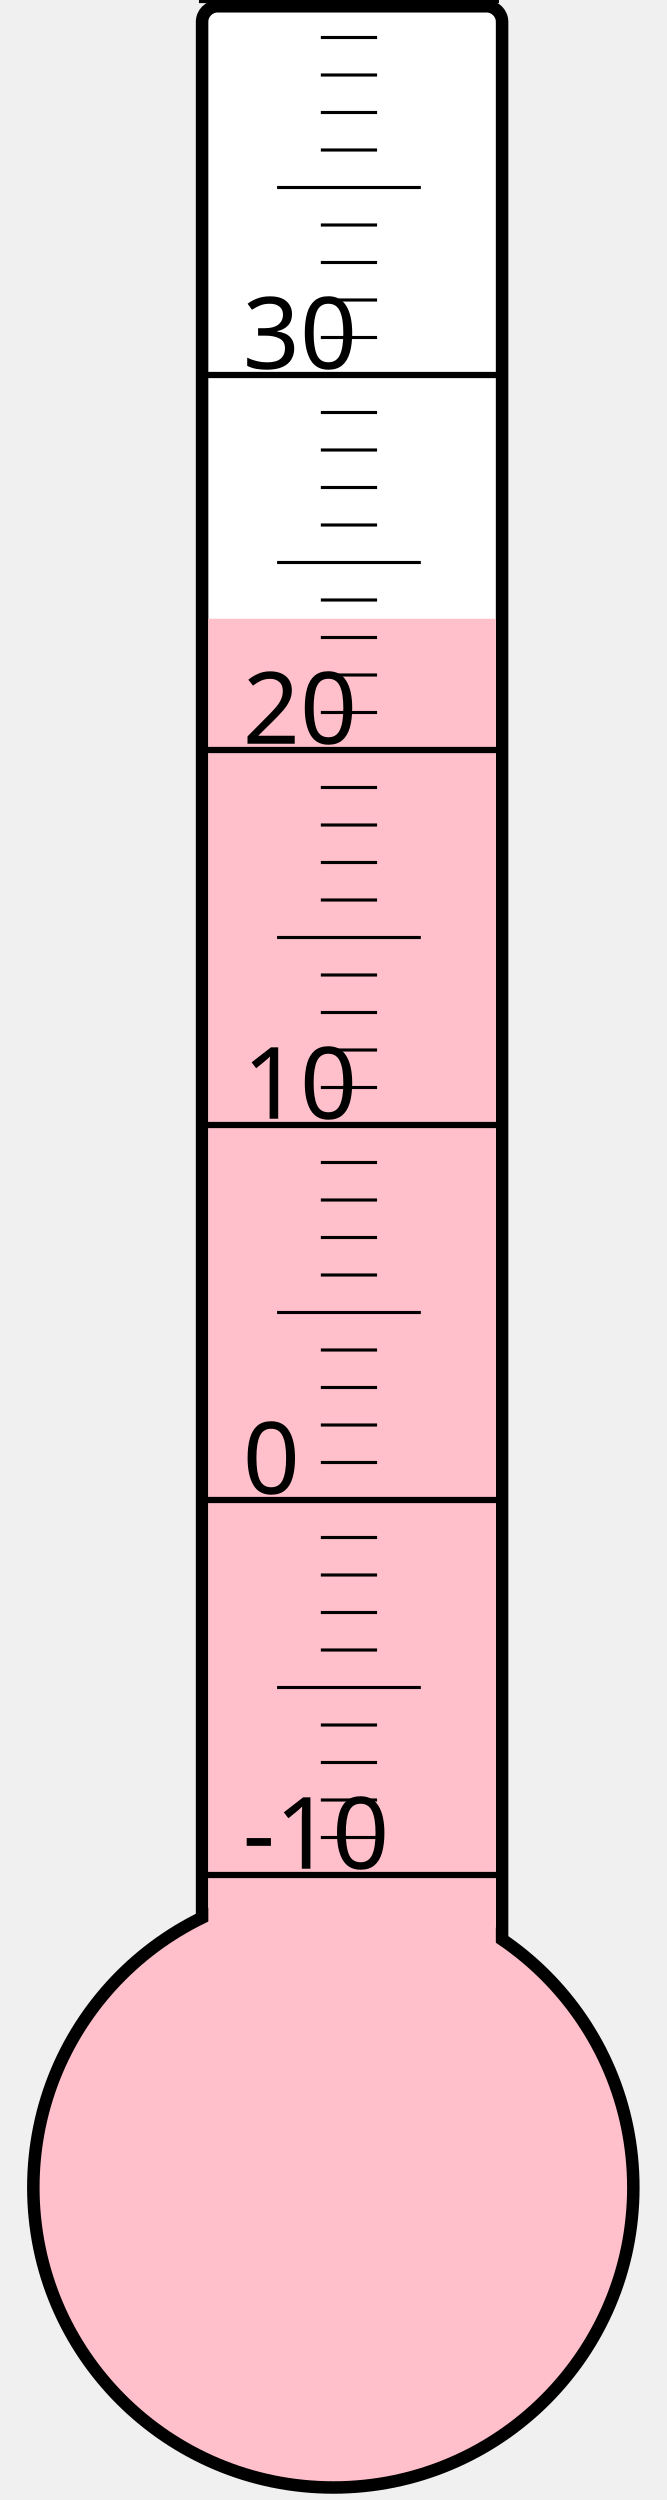
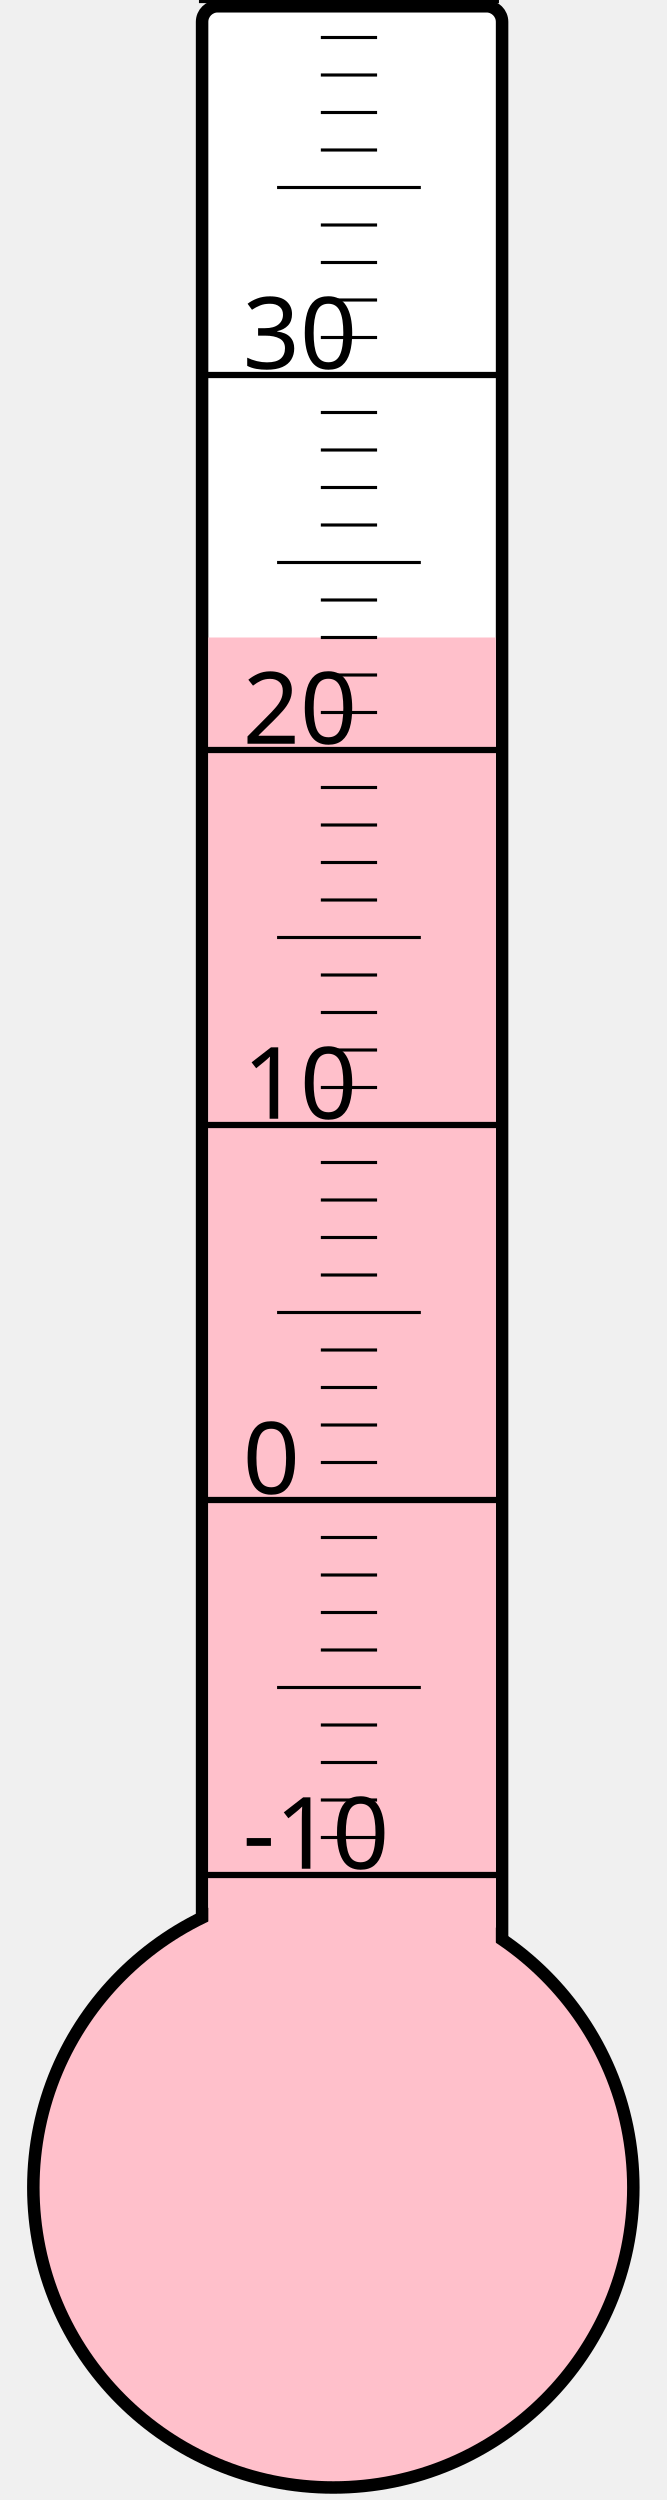
<svg xmlns="http://www.w3.org/2000/svg" width="40px" height="150px" viewBox="0 0 200 800">
  <rect width="200" height="800" x="0" y="0" style="fill: #ffffeb; fill-opacity: 0;" />
  <rect width="96" height="680" x="58" y="2" rx="5" ry="5" style="fill: white; fill-opacity: 1; stroke: black; stroke-width: 4;" />
  <circle cx="100" cy="700" r="96" style="fill: pink; stroke: black; stroke-width: 4;" />
-   <rect width="92" height="502.0" x="60" y="198.0" style="fill: pink; fill-opacity: 1; stroke-width: 0;" />
+   <rect width="92" height="496.0" x="60" y="204.0" style="fill: pink; fill-opacity: 1; stroke-width: 0;" />
  <text x="71" y="598" style="font-family: sans-serif; font-size: 24pt;">-10</text>
  <text x="71" y="478" style="font-family: sans-serif; font-size: 24pt;">0</text>
  <text x="71" y="358" style="font-family: sans-serif; font-size: 24pt;">10</text>
  <text x="71" y="238" style="font-family: sans-serif; font-size: 24pt;">20</text>
  <text x="71" y="118" style="font-family: sans-serif; font-size: 24pt;">30</text>
  <g style="stroke: black;">
    <line x1="57" y1="600" x2="153" y2="600" style="stroke-width: 2;" />
    <line x1="96" y1="588" x2="114" y2="588" style="stroke-width: 1;" />
    <line x1="96" y1="576" x2="114" y2="576" style="stroke-width: 1;" />
    <line x1="96" y1="564" x2="114" y2="564" style="stroke-width: 1;" />
    <line x1="96" y1="552" x2="114" y2="552" style="stroke-width: 1;" />
    <line x1="82" y1="540" x2="128" y2="540" style="stroke-width: 1;" />
    <line x1="96" y1="528" x2="114" y2="528" style="stroke-width: 1;" />
    <line x1="96" y1="516" x2="114" y2="516" style="stroke-width: 1;" />
    <line x1="96" y1="504" x2="114" y2="504" style="stroke-width: 1;" />
    <line x1="96" y1="492" x2="114" y2="492" style="stroke-width: 1;" />
    <line x1="57" y1="480" x2="153" y2="480" style="stroke-width: 2;" />
    <line x1="96" y1="468" x2="114" y2="468" style="stroke-width: 1;" />
    <line x1="96" y1="456" x2="114" y2="456" style="stroke-width: 1;" />
    <line x1="96" y1="444" x2="114" y2="444" style="stroke-width: 1;" />
    <line x1="96" y1="432" x2="114" y2="432" style="stroke-width: 1;" />
    <line x1="82" y1="420" x2="128" y2="420" style="stroke-width: 1;" />
    <line x1="96" y1="408" x2="114" y2="408" style="stroke-width: 1;" />
    <line x1="96" y1="396" x2="114" y2="396" style="stroke-width: 1;" />
    <line x1="96" y1="384" x2="114" y2="384" style="stroke-width: 1;" />
    <line x1="96" y1="372" x2="114" y2="372" style="stroke-width: 1;" />
    <line x1="57" y1="360" x2="153" y2="360" style="stroke-width: 2;" />
    <line x1="96" y1="348" x2="114" y2="348" style="stroke-width: 1;" />
    <line x1="96" y1="336" x2="114" y2="336" style="stroke-width: 1;" />
    <line x1="96" y1="324" x2="114" y2="324" style="stroke-width: 1;" />
    <line x1="96" y1="312" x2="114" y2="312" style="stroke-width: 1;" />
    <line x1="82" y1="300" x2="128" y2="300" style="stroke-width: 1;" />
    <line x1="96" y1="288" x2="114" y2="288" style="stroke-width: 1;" />
    <line x1="96" y1="276" x2="114" y2="276" style="stroke-width: 1;" />
    <line x1="96" y1="264" x2="114" y2="264" style="stroke-width: 1;" />
    <line x1="96" y1="252" x2="114" y2="252" style="stroke-width: 1;" />
    <line x1="57" y1="240" x2="153" y2="240" style="stroke-width: 2;" />
    <line x1="96" y1="228" x2="114" y2="228" style="stroke-width: 1;" />
    <line x1="96" y1="216" x2="114" y2="216" style="stroke-width: 1;" />
    <line x1="96" y1="204" x2="114" y2="204" style="stroke-width: 1;" />
    <line x1="96" y1="192" x2="114" y2="192" style="stroke-width: 1;" />
    <line x1="82" y1="180" x2="128" y2="180" style="stroke-width: 1;" />
    <line x1="96" y1="168" x2="114" y2="168" style="stroke-width: 1;" />
    <line x1="96" y1="156" x2="114" y2="156" style="stroke-width: 1;" />
    <line x1="96" y1="144" x2="114" y2="144" style="stroke-width: 1;" />
    <line x1="96" y1="132" x2="114" y2="132" style="stroke-width: 1;" />
    <line x1="57" y1="120" x2="153" y2="120" style="stroke-width: 2;" />
    <line x1="96" y1="108" x2="114" y2="108" style="stroke-width: 1;" />
    <line x1="96" y1="96" x2="114" y2="96" style="stroke-width: 1;" />
    <line x1="96" y1="84" x2="114" y2="84" style="stroke-width: 1;" />
    <line x1="96" y1="72" x2="114" y2="72" style="stroke-width: 1;" />
    <line x1="82" y1="60" x2="128" y2="60" style="stroke-width: 1;" />
    <line x1="96" y1="48" x2="114" y2="48" style="stroke-width: 1;" />
    <line x1="96" y1="36" x2="114" y2="36" style="stroke-width: 1;" />
    <line x1="96" y1="24" x2="114" y2="24" style="stroke-width: 1;" />
    <line x1="96" y1="12" x2="114" y2="12" style="stroke-width: 1;" />
    <line x1="57" y1="0" x2="153" y2="0" style="stroke-width: 2;" />
  </g>
</svg>
